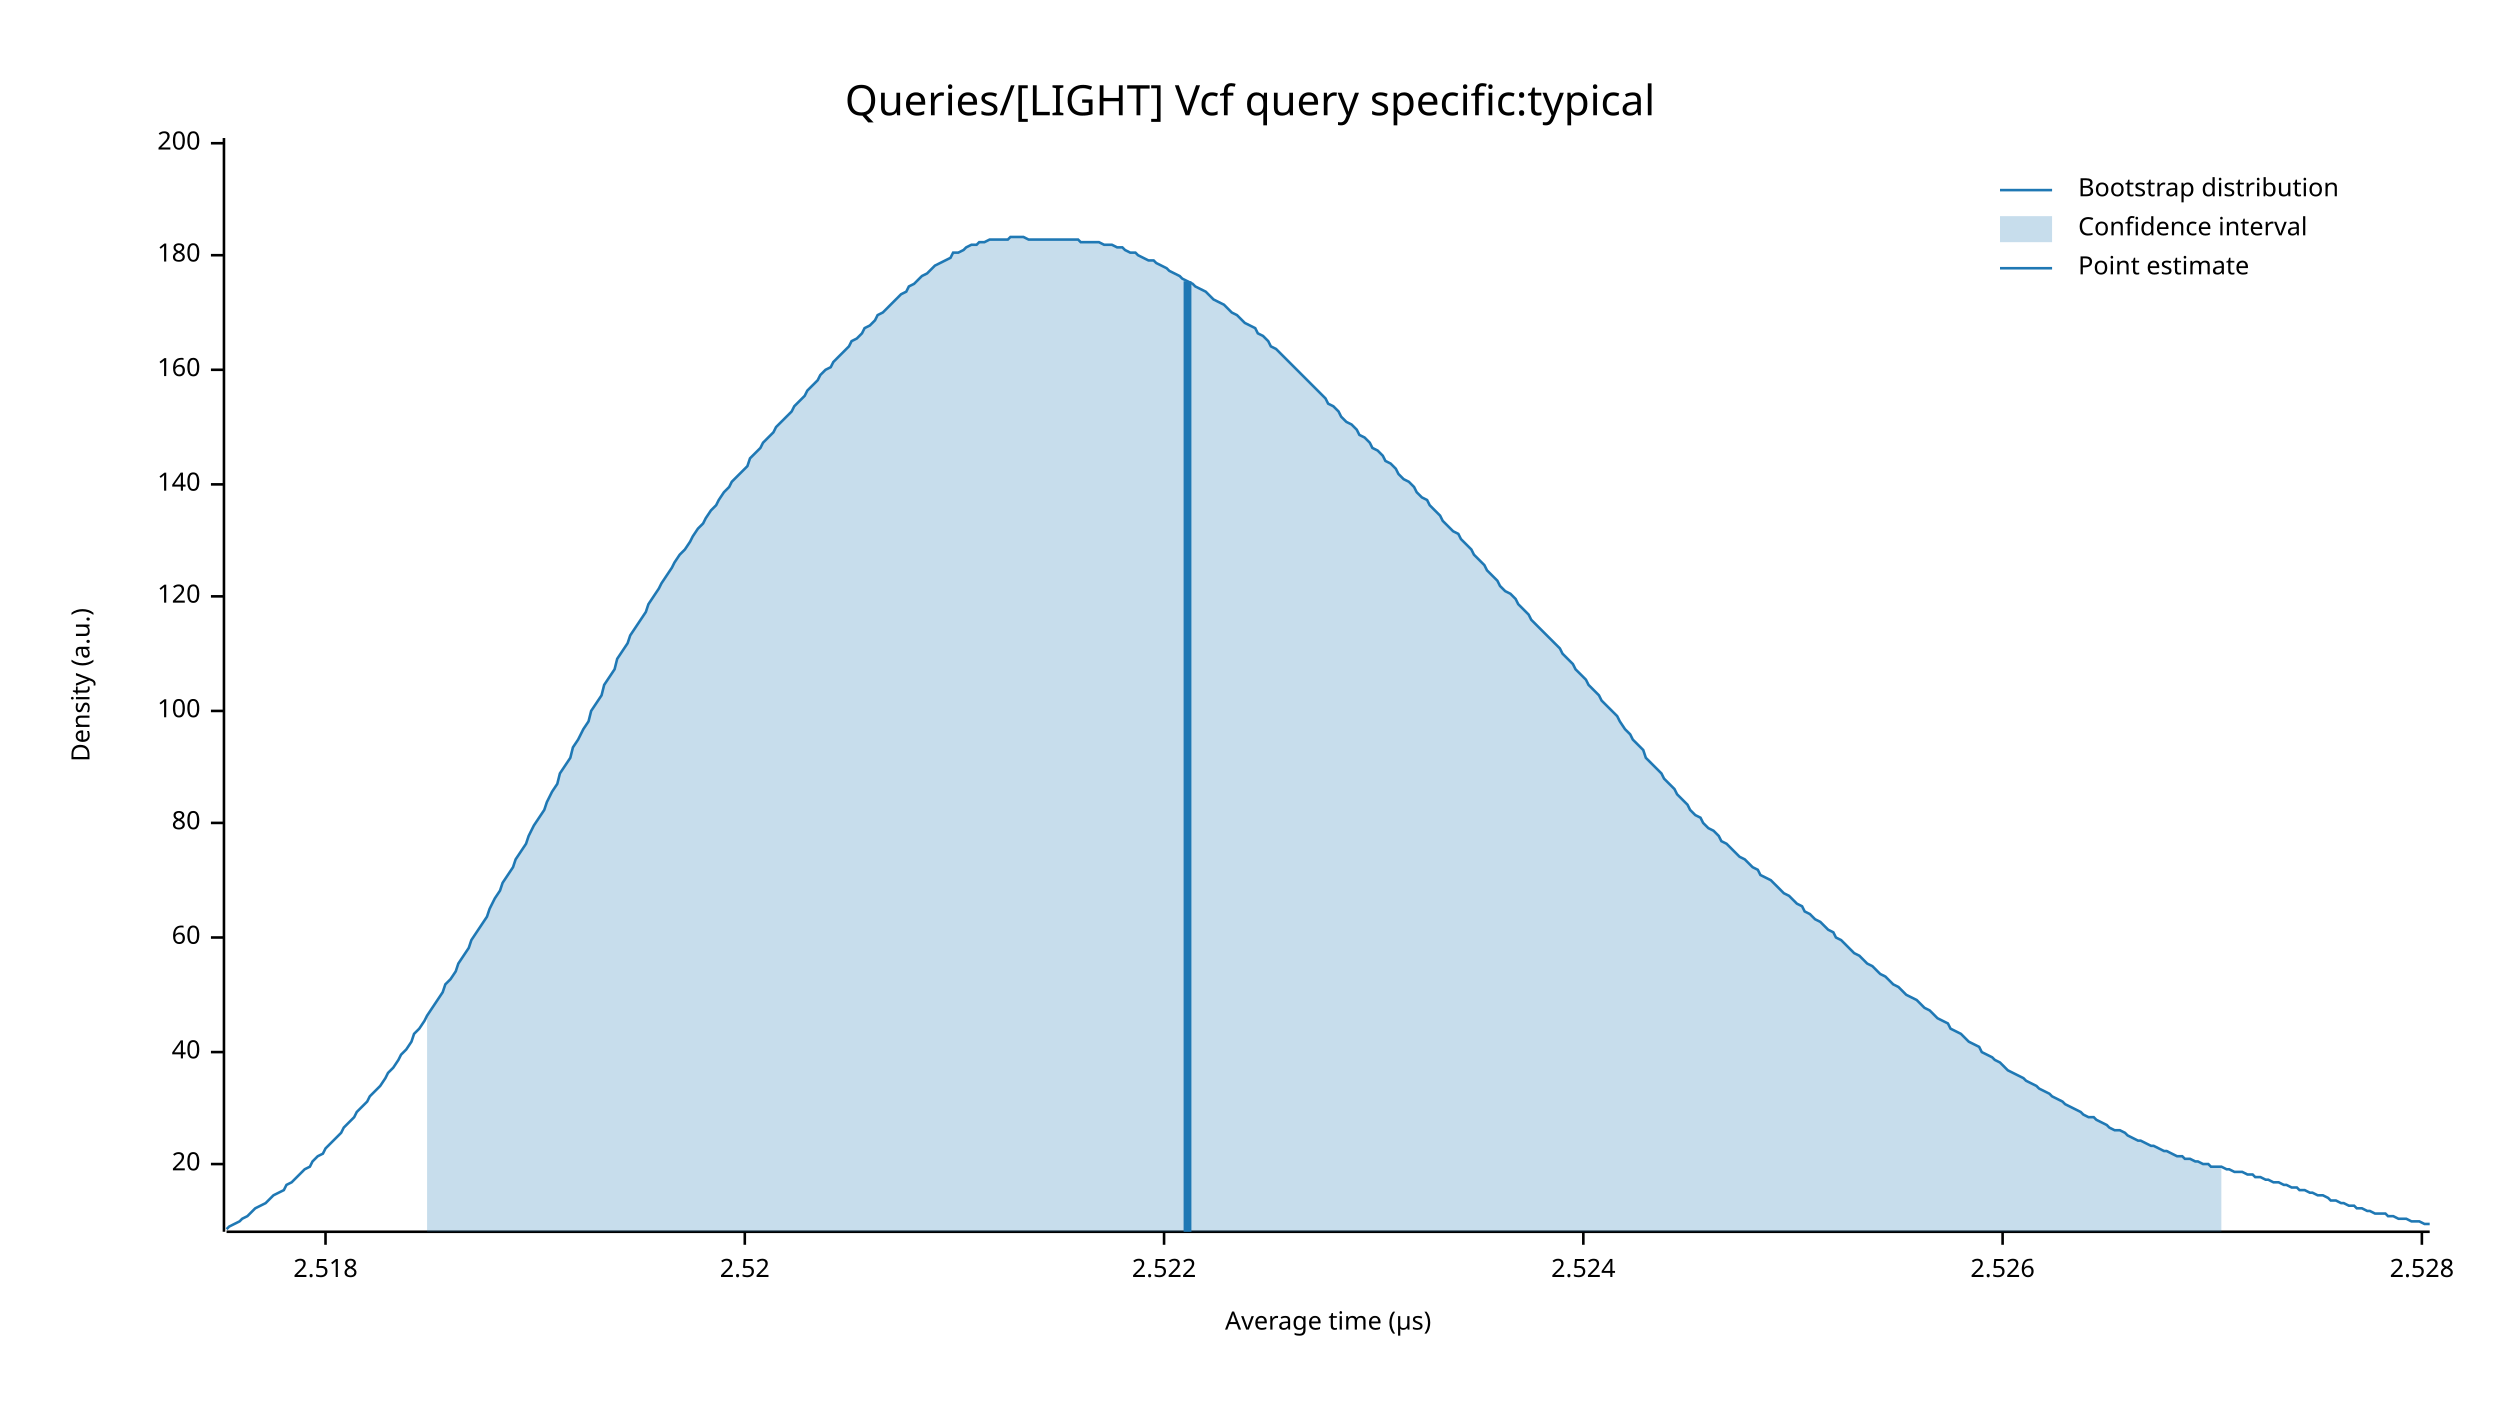
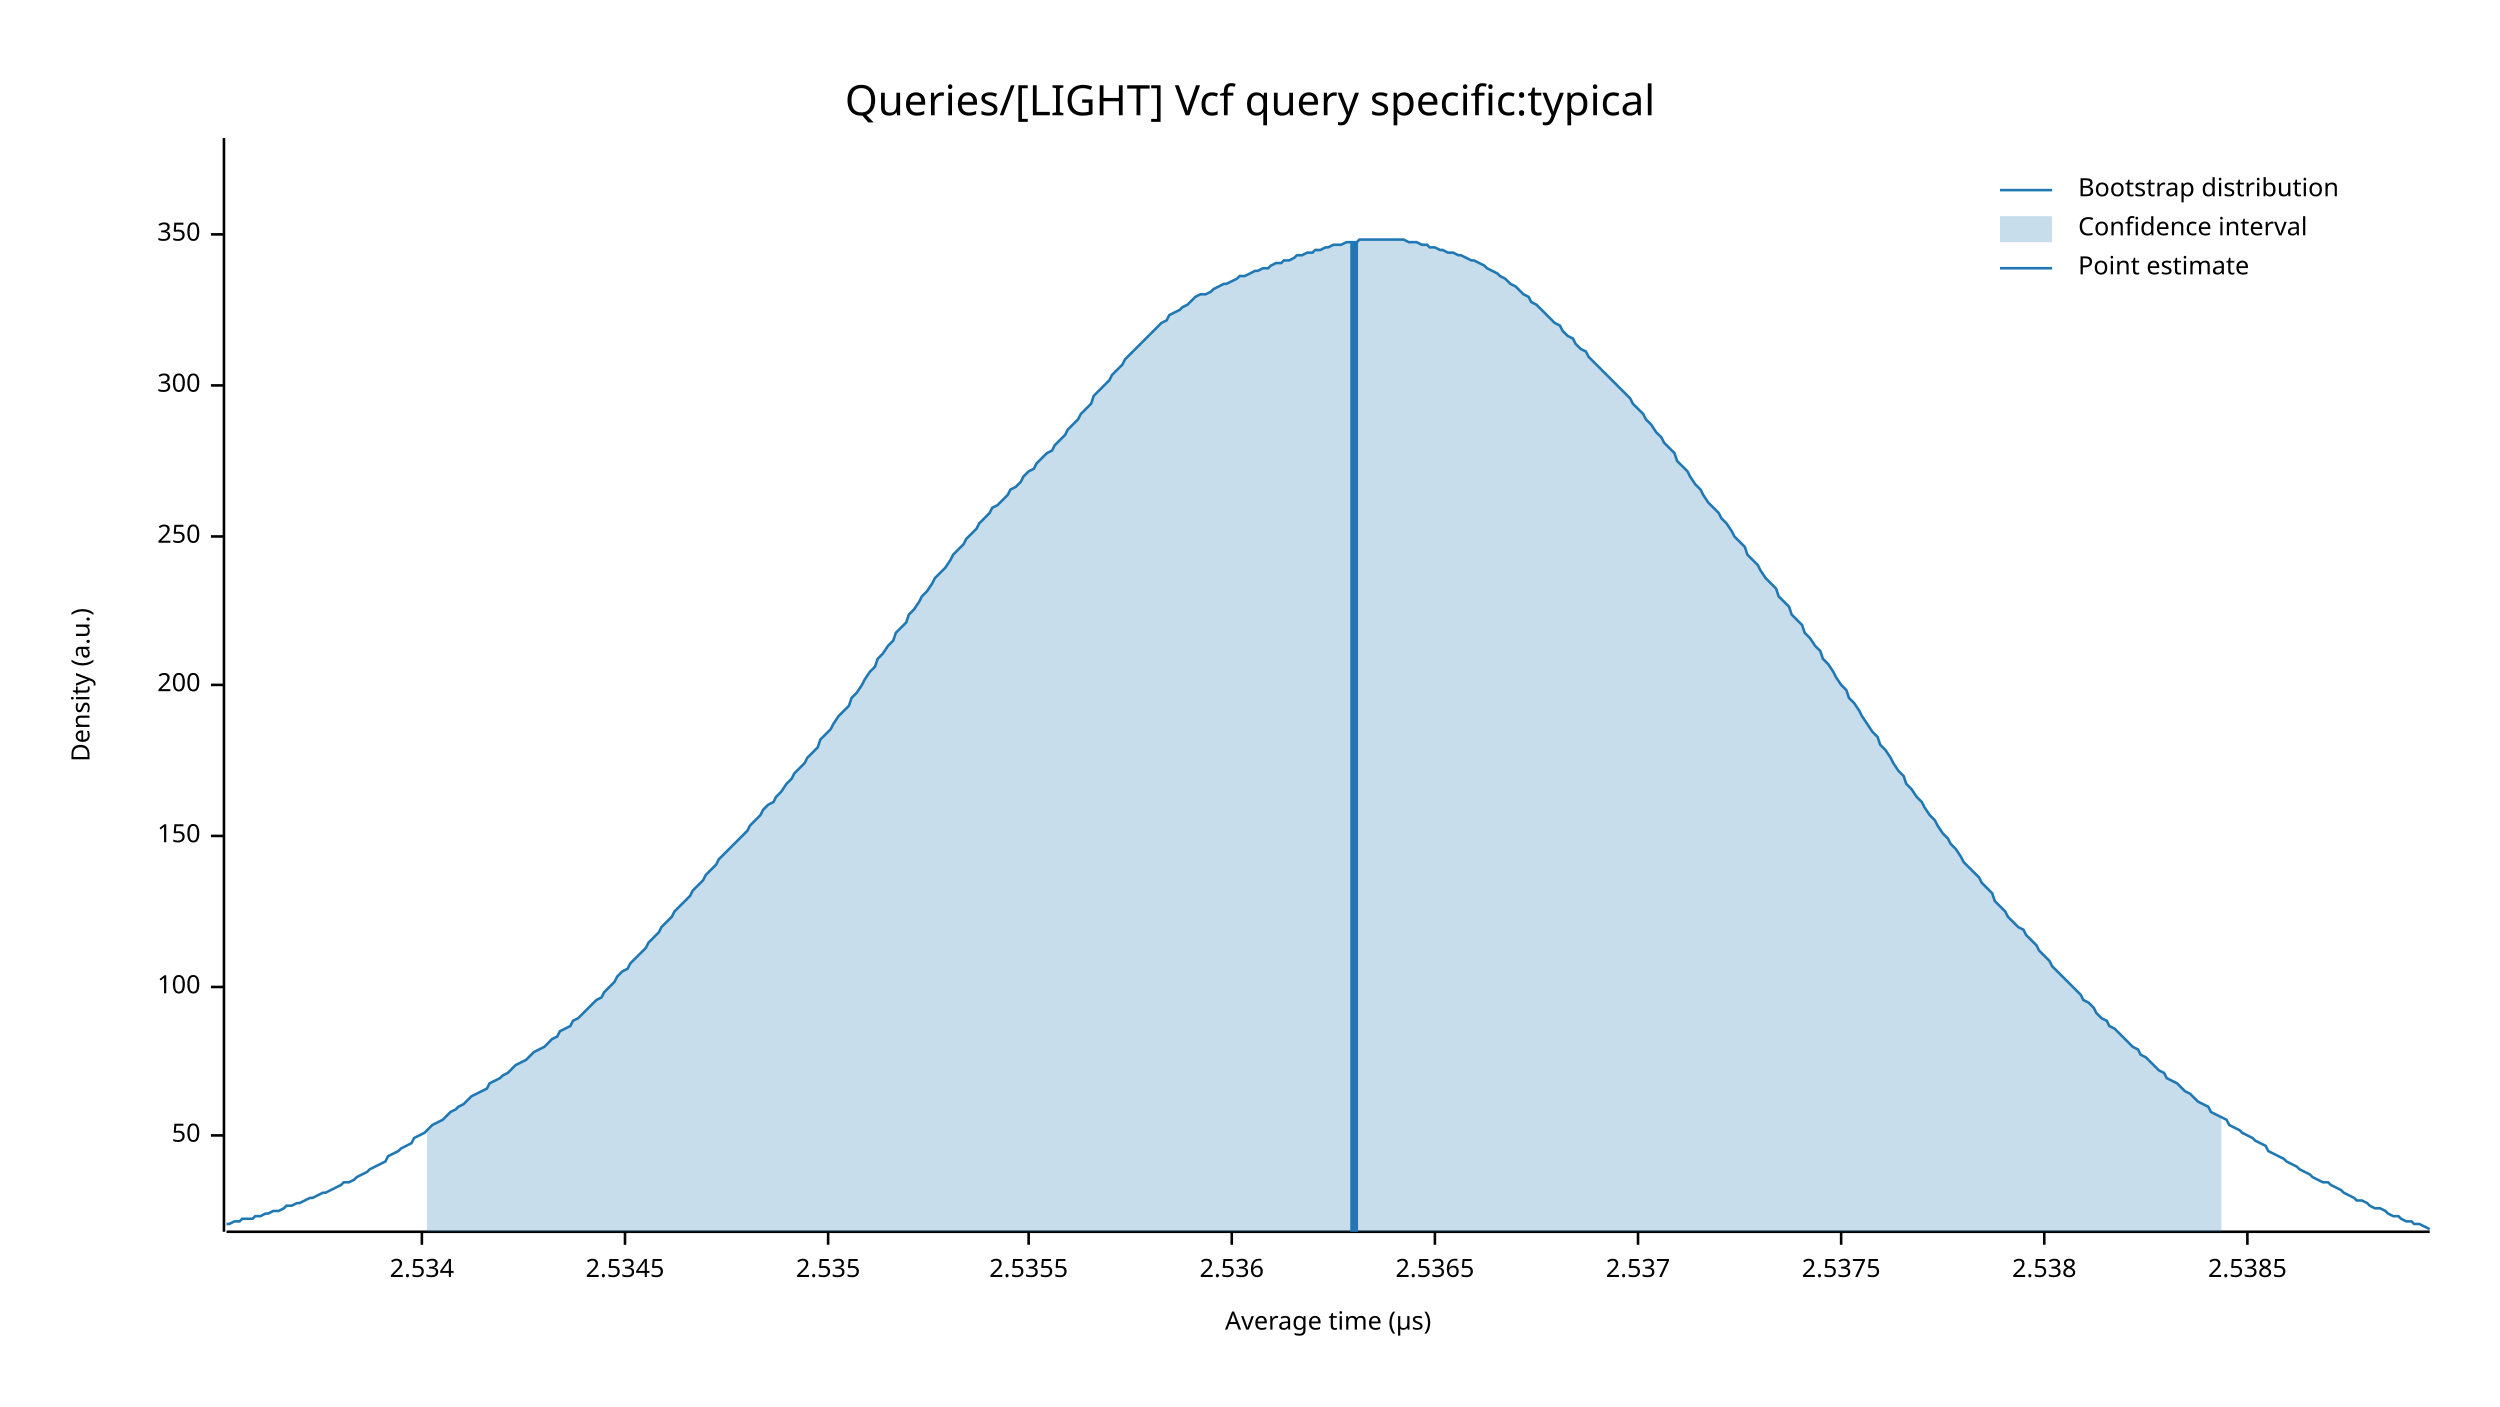
<svg xmlns="http://www.w3.org/2000/svg" width="960" height="540" viewBox="0 0 960 540">
  <text x="480" y="32" dy="0.76em" text-anchor="middle" font-family="sans-serif" font-size="16.129" opacity="1" fill="#000000">
Queries/[LIGHT] Vcf query specific:typical
</text>
  <text x="27" y="263" dy="0.76em" text-anchor="middle" font-family="sans-serif" font-size="9.677" opacity="1" fill="#000000" transform="rotate(270, 27, 263)">
Density (a.u.)
</text>
  <text x="510" y="513" dy="-0.5ex" text-anchor="middle" font-family="sans-serif" font-size="9.677" opacity="1" fill="#000000">
Average time (µs)
</text>
  <polyline fill="none" opacity="1" stroke="#000000" stroke-width="1" points="86,53 86,473 " />
-   <text x="77" y="447" dy="0.5ex" text-anchor="end" font-family="sans-serif" font-size="9.677" opacity="1" fill="#000000">
- 20
+   <text x="77" y="436" dy="0.5ex" text-anchor="end" font-family="sans-serif" font-size="9.677" opacity="1" fill="#000000">
+ 50
</text>
-   <polyline fill="none" opacity="1" stroke="#000000" stroke-width="1" points="81,447 86,447 " />
-   <text x="77" y="404" dy="0.5ex" text-anchor="end" font-family="sans-serif" font-size="9.677" opacity="1" fill="#000000">
- 40
- </text>
-   <polyline fill="none" opacity="1" stroke="#000000" stroke-width="1" points="81,404 86,404 " />
-   <text x="77" y="360" dy="0.5ex" text-anchor="end" font-family="sans-serif" font-size="9.677" opacity="1" fill="#000000">
- 60
- </text>
-   <polyline fill="none" opacity="1" stroke="#000000" stroke-width="1" points="81,360 86,360 " />
-   <text x="77" y="316" dy="0.5ex" text-anchor="end" font-family="sans-serif" font-size="9.677" opacity="1" fill="#000000">
- 80
- </text>
-   <polyline fill="none" opacity="1" stroke="#000000" stroke-width="1" points="81,316 86,316 " />
-   <text x="77" y="273" dy="0.5ex" text-anchor="end" font-family="sans-serif" font-size="9.677" opacity="1" fill="#000000">
+   <polyline fill="none" opacity="1" stroke="#000000" stroke-width="1" points="81,436 86,436 " />
+   <text x="77" y="379" dy="0.5ex" text-anchor="end" font-family="sans-serif" font-size="9.677" opacity="1" fill="#000000">
100
</text>
-   <polyline fill="none" opacity="1" stroke="#000000" stroke-width="1" points="81,273 86,273 " />
-   <text x="77" y="229" dy="0.5ex" text-anchor="end" font-family="sans-serif" font-size="9.677" opacity="1" fill="#000000">
- 120
+   <polyline fill="none" opacity="1" stroke="#000000" stroke-width="1" points="81,379 86,379 " />
+   <text x="77" y="321" dy="0.5ex" text-anchor="end" font-family="sans-serif" font-size="9.677" opacity="1" fill="#000000">
+ 150
</text>
-   <polyline fill="none" opacity="1" stroke="#000000" stroke-width="1" points="81,229 86,229 " />
-   <text x="77" y="186" dy="0.5ex" text-anchor="end" font-family="sans-serif" font-size="9.677" opacity="1" fill="#000000">
- 140
- </text>
-   <polyline fill="none" opacity="1" stroke="#000000" stroke-width="1" points="81,186 86,186 " />
-   <text x="77" y="142" dy="0.5ex" text-anchor="end" font-family="sans-serif" font-size="9.677" opacity="1" fill="#000000">
- 160
- </text>
-   <polyline fill="none" opacity="1" stroke="#000000" stroke-width="1" points="81,142 86,142 " />
-   <text x="77" y="98" dy="0.5ex" text-anchor="end" font-family="sans-serif" font-size="9.677" opacity="1" fill="#000000">
- 180
- </text>
-   <polyline fill="none" opacity="1" stroke="#000000" stroke-width="1" points="81,98 86,98 " />
-   <text x="77" y="55" dy="0.5ex" text-anchor="end" font-family="sans-serif" font-size="9.677" opacity="1" fill="#000000">
+   <polyline fill="none" opacity="1" stroke="#000000" stroke-width="1" points="81,321 86,321 " />
+   <text x="77" y="263" dy="0.5ex" text-anchor="end" font-family="sans-serif" font-size="9.677" opacity="1" fill="#000000">
200
</text>
-   <polyline fill="none" opacity="1" stroke="#000000" stroke-width="1" points="81,55 86,55 " />
+   <polyline fill="none" opacity="1" stroke="#000000" stroke-width="1" points="81,263 86,263 " />
+   <text x="77" y="206" dy="0.5ex" text-anchor="end" font-family="sans-serif" font-size="9.677" opacity="1" fill="#000000">
+ 250
+ </text>
+   <polyline fill="none" opacity="1" stroke="#000000" stroke-width="1" points="81,206 86,206 " />
+   <text x="77" y="148" dy="0.5ex" text-anchor="end" font-family="sans-serif" font-size="9.677" opacity="1" fill="#000000">
+ 300
+ </text>
+   <polyline fill="none" opacity="1" stroke="#000000" stroke-width="1" points="81,148 86,148 " />
+   <text x="77" y="90" dy="0.5ex" text-anchor="end" font-family="sans-serif" font-size="9.677" opacity="1" fill="#000000">
+ 350
+ </text>
+   <polyline fill="none" opacity="1" stroke="#000000" stroke-width="1" points="81,90 86,90 " />
  <polyline fill="none" opacity="1" stroke="#000000" stroke-width="1" points="87,473 933,473 " />
-   <text x="125" y="483" dy="0.76em" text-anchor="middle" font-family="sans-serif" font-size="9.677" opacity="1" fill="#000000">
- 2.518
+   <text x="162" y="483" dy="0.76em" text-anchor="middle" font-family="sans-serif" font-size="9.677" opacity="1" fill="#000000">
+ 2.534
</text>
-   <polyline fill="none" opacity="1" stroke="#000000" stroke-width="1" points="125,473 125,478 " />
-   <text x="286" y="483" dy="0.76em" text-anchor="middle" font-family="sans-serif" font-size="9.677" opacity="1" fill="#000000">
- 2.52
+   <polyline fill="none" opacity="1" stroke="#000000" stroke-width="1" points="162,473 162,478 " />
+   <text x="240" y="483" dy="0.76em" text-anchor="middle" font-family="sans-serif" font-size="9.677" opacity="1" fill="#000000">
+ 2.5345
</text>
-   <polyline fill="none" opacity="1" stroke="#000000" stroke-width="1" points="286,473 286,478 " />
-   <text x="447" y="483" dy="0.76em" text-anchor="middle" font-family="sans-serif" font-size="9.677" opacity="1" fill="#000000">
- 2.522
+   <polyline fill="none" opacity="1" stroke="#000000" stroke-width="1" points="240,473 240,478 " />
+   <text x="318" y="483" dy="0.76em" text-anchor="middle" font-family="sans-serif" font-size="9.677" opacity="1" fill="#000000">
+ 2.535
</text>
-   <polyline fill="none" opacity="1" stroke="#000000" stroke-width="1" points="447,473 447,478 " />
-   <text x="608" y="483" dy="0.76em" text-anchor="middle" font-family="sans-serif" font-size="9.677" opacity="1" fill="#000000">
- 2.524
+   <polyline fill="none" opacity="1" stroke="#000000" stroke-width="1" points="318,473 318,478 " />
+   <text x="395" y="483" dy="0.76em" text-anchor="middle" font-family="sans-serif" font-size="9.677" opacity="1" fill="#000000">
+ 2.5355
</text>
-   <polyline fill="none" opacity="1" stroke="#000000" stroke-width="1" points="608,473 608,478 " />
-   <text x="769" y="483" dy="0.76em" text-anchor="middle" font-family="sans-serif" font-size="9.677" opacity="1" fill="#000000">
- 2.526
+   <polyline fill="none" opacity="1" stroke="#000000" stroke-width="1" points="395,473 395,478 " />
+   <text x="473" y="483" dy="0.76em" text-anchor="middle" font-family="sans-serif" font-size="9.677" opacity="1" fill="#000000">
+ 2.536
</text>
-   <polyline fill="none" opacity="1" stroke="#000000" stroke-width="1" points="769,473 769,478 " />
-   <text x="930" y="483" dy="0.76em" text-anchor="middle" font-family="sans-serif" font-size="9.677" opacity="1" fill="#000000">
- 2.528
+   <polyline fill="none" opacity="1" stroke="#000000" stroke-width="1" points="473,473 473,478 " />
+   <text x="551" y="483" dy="0.76em" text-anchor="middle" font-family="sans-serif" font-size="9.677" opacity="1" fill="#000000">
+ 2.5365
</text>
-   <polyline fill="none" opacity="1" stroke="#000000" stroke-width="1" points="930,473 930,478 " />
-   <polyline fill="none" opacity="1" stroke="#1F78B4" stroke-width="1" points="87,472 88,471 90,470 92,469 93,468 95,467 97,465 98,464 100,463 102,462 103,461 105,459 107,458 109,457 110,455 112,454 114,452 115,451 117,449 119,448 120,446 122,444 124,443 125,441 127,439 129,437 131,435 132,433 134,431 136,429 137,427 139,425 141,423 142,421 144,419 146,417 148,414 149,412 151,410 153,407 154,405 156,403 158,400 159,397 161,395 163,392 164,390 166,387 168,384 170,381 171,378 173,376 175,373 176,370 178,367 180,364 181,361 183,358 185,355 187,352 188,349 190,345 192,342 193,339 195,336 197,333 198,330 200,327 202,324 203,321 205,317 207,314 209,311 210,308 212,304 214,301 215,297 217,294 219,291 220,287 222,284 224,280 226,277 227,273 229,270 231,267 232,263 234,260 236,257 237,253 239,250 241,247 242,244 244,241 246,238 248,235 249,232 251,229 253,226 254,224 256,221 258,218 259,216 261,213 263,211 265,208 266,206 268,203 270,201 271,199 273,196 275,194 276,192 278,189 280,187 281,185 283,183 285,181 287,179 288,176 290,174 292,172 293,170 295,168 297,166 298,164 300,162 302,160 304,158 305,156 307,154 309,152 310,150 312,148 314,146 315,144 317,142 319,141 320,139 322,137 324,135 326,133 327,131 329,130 331,128 332,126 334,125 336,123 337,121 339,120 341,118 343,116 344,115 346,113 348,112 349,110 351,109 353,107 354,106 356,105 358,103 359,102 361,101 363,100 365,99 366,97 368,97 370,96 371,95 373,94 375,94 376,93 378,93 380,92 381,92 383,92 385,92 387,92 388,91 390,91 392,91 393,91 395,92 397,92 398,92 400,92 402,92 404,92 405,92 407,92 409,92 410,92 412,92 414,92 415,93 417,93 419,93 420,93 422,93 424,94 426,94 427,94 429,95 431,95 432,96 434,97 436,97 437,98 439,99 441,100 443,100 444,101 446,102 448,103 449,104 451,105 453,106 454,107 456,108 458,109 459,110 461,111 463,112 465,114 466,115 468,116 470,117 471,118 473,120 475,121 476,122 478,124 480,125 482,126 483,128 485,129 487,131 488,133 490,134 492,136 493,137 495,139 497,141 498,142 500,144 502,146 504,148 505,149 507,151 509,153 510,155 512,156 514,158 515,160 517,162 519,163 521,165 522,167 524,168 526,170 527,172 529,173 531,175 532,177 534,178 536,180 537,182 539,184 541,185 543,187 544,189 546,191 548,192 549,194 551,196 553,198 554,200 556,202 558,204 560,205 561,207 563,209 565,211 566,213 568,215 570,217 571,219 573,221 575,223 576,225 578,227 580,228 582,230 583,232 585,234 587,236 588,238 590,240 592,242 593,243 595,245 597,247 599,249 600,251 602,253 604,255 605,257 607,259 609,261 610,263 612,265 614,267 615,269 617,271 619,273 621,275 622,277 624,280 626,282 627,284 629,286 631,288 632,291 634,293 636,295 638,297 639,299 641,301 643,303 644,305 646,307 648,309 649,311 651,313 653,314 654,316 656,318 658,319 660,321 661,323 663,324 665,326 666,327 668,329 670,330 671,331 673,333 675,334 676,336 678,337 680,338 682,340 683,341 685,343 687,344 688,345 690,347 692,348 693,350 695,351 697,353 699,354 700,355 702,357 704,358 705,360 707,361 709,363 710,364 712,366 714,367 715,368 717,370 719,371 721,373 722,374 724,375 726,377 727,378 729,379 731,381 732,382 734,383 736,384 738,386 739,387 741,388 743,390 744,391 746,392 748,393 749,395 751,396 753,397 754,398 756,400 758,401 760,402 761,404 763,405 765,406 766,407 768,408 770,410 771,411 773,412 775,413 777,414 778,415 780,416 782,417 783,418 785,419 787,420 788,421 790,422 792,423 793,424 795,425 797,426 799,427 800,428 802,429 804,429 805,430 807,431 809,432 810,433 812,434 814,434 816,435 817,436 819,437 821,438 822,438 824,439 826,440 827,440 829,441 831,442 832,442 834,443 836,444 838,444 839,445 841,445 843,446 844,446 846,447 848,447 849,448 851,448 853,448 855,449 856,449 858,450 860,450 861,450 863,451 865,451 866,452 868,452 870,453 871,453 873,454 875,454 877,455 878,455 880,456 882,456 883,457 885,457 887,458 888,458 890,459 892,459 894,460 895,461 897,461 899,462 900,462 902,463 904,463 905,464 907,464 909,465 910,465 912,466 914,466 916,466 917,467 919,467 921,468 922,468 924,468 926,469 927,469 929,469 931,470 933,470 " />
-   <polygon opacity="0.25" fill="#1F78B4" points="164,390 166,387 168,384 170,381 171,378 173,376 175,373 176,370 178,367 180,364 181,361 183,358 185,355 187,352 188,349 190,345 192,342 193,339 195,336 197,333 198,330 200,327 202,324 203,321 205,317 207,314 209,311 210,308 212,304 214,301 215,297 217,294 219,291 220,287 222,284 224,280 226,277 227,273 229,270 231,267 232,263 234,260 236,257 237,253 239,250 241,247 242,244 244,241 246,238 248,235 249,232 251,229 253,226 254,224 256,221 258,218 259,216 261,213 263,211 265,208 266,206 268,203 270,201 271,199 273,196 275,194 276,192 278,189 280,187 281,185 283,183 285,181 287,179 288,176 290,174 292,172 293,170 295,168 297,166 298,164 300,162 302,160 304,158 305,156 307,154 309,152 310,150 312,148 314,146 315,144 317,142 319,141 320,139 322,137 324,135 326,133 327,131 329,130 331,128 332,126 334,125 336,123 337,121 339,120 341,118 343,116 344,115 346,113 348,112 349,110 351,109 353,107 354,106 356,105 358,103 359,102 361,101 363,100 365,99 366,97 368,97 370,96 371,95 373,94 375,94 376,93 378,93 380,92 381,92 383,92 385,92 387,92 388,91 390,91 392,91 393,91 395,92 397,92 398,92 400,92 402,92 404,92 405,92 407,92 409,92 410,92 412,92 414,92 415,93 417,93 419,93 420,93 422,93 424,94 426,94 427,94 429,95 431,95 432,96 434,97 436,97 437,98 439,99 441,100 443,100 444,101 446,102 448,103 449,104 451,105 453,106 454,107 456,108 458,109 459,110 461,111 463,112 465,114 466,115 468,116 470,117 471,118 473,120 475,121 476,122 478,124 480,125 482,126 483,128 485,129 487,131 488,133 490,134 492,136 493,137 495,139 497,141 498,142 500,144 502,146 504,148 505,149 507,151 509,153 510,155 512,156 514,158 515,160 517,162 519,163 521,165 522,167 524,168 526,170 527,172 529,173 531,175 532,177 534,178 536,180 537,182 539,184 541,185 543,187 544,189 546,191 548,192 549,194 551,196 553,198 554,200 556,202 558,204 560,205 561,207 563,209 565,211 566,213 568,215 570,217 571,219 573,221 575,223 576,225 578,227 580,228 582,230 583,232 585,234 587,236 588,238 590,240 592,242 593,243 595,245 597,247 599,249 600,251 602,253 604,255 605,257 607,259 609,261 610,263 612,265 614,267 615,269 617,271 619,273 621,275 622,277 624,280 626,282 627,284 629,286 631,288 632,291 634,293 636,295 638,297 639,299 641,301 643,303 644,305 646,307 648,309 649,311 651,313 653,314 654,316 656,318 658,319 660,321 661,323 663,324 665,326 666,327 668,329 670,330 671,331 673,333 675,334 676,336 678,337 680,338 682,340 683,341 685,343 687,344 688,345 690,347 692,348 693,350 695,351 697,353 699,354 700,355 702,357 704,358 705,360 707,361 709,363 710,364 712,366 714,367 715,368 717,370 719,371 721,373 722,374 724,375 726,377 727,378 729,379 731,381 732,382 734,383 736,384 738,386 739,387 741,388 743,390 744,391 746,392 748,393 749,395 751,396 753,397 754,398 756,400 758,401 760,402 761,404 763,405 765,406 766,407 768,408 770,410 771,411 773,412 775,413 777,414 778,415 780,416 782,417 783,418 785,419 787,420 788,421 790,422 792,423 793,424 795,425 797,426 799,427 800,428 802,429 804,429 805,430 807,431 809,432 810,433 812,434 814,434 816,435 817,436 819,437 821,438 822,438 824,439 826,440 827,440 829,441 831,442 832,442 834,443 836,444 838,444 839,445 841,445 843,446 844,446 846,447 848,447 849,448 851,448 853,448 853,473 164,473 " />
-   <polyline fill="none" opacity="1" stroke="#1F78B4" stroke-width="3" points="456,473 456,108 " />
+   <polyline fill="none" opacity="1" stroke="#000000" stroke-width="1" points="551,473 551,478 " />
+   <text x="629" y="483" dy="0.76em" text-anchor="middle" font-family="sans-serif" font-size="9.677" opacity="1" fill="#000000">
+ 2.537
+ </text>
+   <polyline fill="none" opacity="1" stroke="#000000" stroke-width="1" points="629,473 629,478 " />
+   <text x="707" y="483" dy="0.76em" text-anchor="middle" font-family="sans-serif" font-size="9.677" opacity="1" fill="#000000">
+ 2.5375
+ </text>
+   <polyline fill="none" opacity="1" stroke="#000000" stroke-width="1" points="707,473 707,478 " />
+   <text x="785" y="483" dy="0.76em" text-anchor="middle" font-family="sans-serif" font-size="9.677" opacity="1" fill="#000000">
+ 2.538
+ </text>
+   <polyline fill="none" opacity="1" stroke="#000000" stroke-width="1" points="785,473 785,478 " />
+   <text x="863" y="483" dy="0.76em" text-anchor="middle" font-family="sans-serif" font-size="9.677" opacity="1" fill="#000000">
+ 2.5385
+ </text>
+   <polyline fill="none" opacity="1" stroke="#000000" stroke-width="1" points="863,473 863,478 " />
+   <polyline fill="none" opacity="1" stroke="#1F78B4" stroke-width="1" points="87,470 88,470 90,469 92,469 93,468 95,468 97,468 98,467 100,467 102,466 103,466 105,465 107,465 109,464 110,463 112,463 114,462 115,462 117,461 119,460 120,460 122,459 124,458 125,458 127,457 129,456 131,455 132,454 134,454 136,453 137,452 139,451 141,450 142,449 144,448 146,447 148,446 149,444 151,443 153,442 154,441 156,440 158,439 159,437 161,436 163,435 164,434 166,432 168,431 170,430 171,429 173,427 175,426 176,425 178,424 180,422 181,421 183,420 185,419 187,418 188,416 190,415 192,414 193,413 195,412 197,410 198,409 200,408 202,407 203,406 205,404 207,403 209,402 210,401 212,399 214,398 215,396 217,395 219,394 220,392 222,391 224,389 226,387 227,386 229,384 231,383 232,381 234,379 236,377 237,375 239,373 241,372 242,370 244,368 246,366 248,364 249,362 251,360 253,358 254,356 256,354 258,352 259,350 261,348 263,346 265,344 266,342 268,340 270,338 271,336 273,334 275,332 276,330 278,328 280,326 281,325 283,323 285,321 287,319 288,317 290,315 292,313 293,311 295,309 297,308 298,306 300,304 302,301 304,299 305,297 307,295 309,293 310,291 312,289 314,287 315,284 317,282 319,280 320,278 322,275 324,273 326,271 327,268 329,266 331,263 332,261 334,258 336,256 337,253 339,251 341,248 343,246 344,243 346,241 348,239 349,236 351,234 353,231 354,229 356,227 358,224 359,222 361,220 363,218 365,215 366,213 368,211 370,209 371,207 373,205 375,203 376,201 378,199 380,197 381,195 383,194 385,192 387,190 388,188 390,187 392,185 393,183 395,181 397,180 398,178 400,176 402,174 404,173 405,171 407,169 409,167 410,165 412,163 414,161 415,159 417,157 419,155 420,152 422,150 424,148 426,146 427,144 429,142 431,140 432,138 434,136 436,134 437,133 439,131 441,129 443,127 444,126 446,124 448,123 449,121 451,120 453,119 454,118 456,117 458,115 459,114 461,113 463,113 465,112 466,111 468,110 470,109 471,109 473,108 475,107 476,106 478,106 480,105 482,104 483,104 485,103 487,103 488,102 490,101 492,101 493,100 495,100 497,99 498,98 500,98 502,97 504,97 505,96 507,96 509,95 510,95 512,94 514,94 515,94 517,93 519,93 521,93 522,92 524,92 526,92 527,92 529,92 531,92 532,92 534,92 536,92 537,92 539,92 541,93 543,93 544,93 546,94 548,94 549,95 551,95 553,96 554,96 556,97 558,97 560,98 561,98 563,99 565,100 566,100 568,101 570,102 571,103 573,104 575,105 576,106 578,107 580,109 582,110 583,111 585,113 587,114 588,116 590,117 592,119 593,120 595,122 597,124 599,125 600,127 602,129 604,130 605,132 607,134 609,135 610,137 612,139 614,141 615,142 617,144 619,146 621,148 622,149 624,151 626,153 627,155 629,157 631,159 632,161 634,163 636,166 638,168 639,170 641,172 643,174 644,177 646,179 648,181 649,183 651,186 653,188 654,190 656,193 658,195 660,197 661,199 663,201 665,204 666,206 668,208 670,210 671,213 673,215 675,217 676,219 678,222 680,224 682,226 683,229 685,231 687,233 688,236 690,238 692,240 693,243 695,245 697,248 699,250 700,253 702,255 704,258 705,260 707,263 709,265 710,268 712,270 714,273 715,275 717,278 719,281 721,283 722,286 724,288 726,291 727,293 729,296 731,298 732,301 734,303 736,306 738,308 739,310 741,313 743,315 744,317 746,320 748,322 749,324 751,326 753,329 754,331 756,333 758,335 760,337 761,339 763,341 765,343 766,346 768,348 770,350 771,352 773,354 775,356 777,357 778,359 780,361 782,363 783,365 785,367 787,369 788,371 790,373 792,375 793,376 795,378 797,380 799,382 800,384 802,385 804,387 805,389 807,391 809,392 810,394 812,395 814,397 816,399 817,400 819,402 821,403 822,405 824,406 826,408 827,409 829,411 831,412 832,414 834,415 836,416 838,418 839,419 841,420 843,422 844,423 846,424 848,425 849,427 851,428 853,429 855,430 856,432 858,433 860,434 861,435 863,436 865,437 866,438 868,439 870,440 871,442 873,443 875,444 877,445 878,446 880,447 882,448 883,449 885,450 887,451 888,452 890,453 892,454 894,454 895,455 897,456 899,457 900,458 902,459 904,460 905,461 907,461 909,462 910,463 912,464 914,464 916,465 917,466 919,467 921,467 922,468 924,469 926,469 927,470 929,470 931,471 933,472 " />
+   <polygon opacity="0.25" fill="#1F78B4" points="164,434 166,432 168,431 170,430 171,429 173,427 175,426 176,425 178,424 180,422 181,421 183,420 185,419 187,418 188,416 190,415 192,414 193,413 195,412 197,410 198,409 200,408 202,407 203,406 205,404 207,403 209,402 210,401 212,399 214,398 215,396 217,395 219,394 220,392 222,391 224,389 226,387 227,386 229,384 231,383 232,381 234,379 236,377 237,375 239,373 241,372 242,370 244,368 246,366 248,364 249,362 251,360 253,358 254,356 256,354 258,352 259,350 261,348 263,346 265,344 266,342 268,340 270,338 271,336 273,334 275,332 276,330 278,328 280,326 281,325 283,323 285,321 287,319 288,317 290,315 292,313 293,311 295,309 297,308 298,306 300,304 302,301 304,299 305,297 307,295 309,293 310,291 312,289 314,287 315,284 317,282 319,280 320,278 322,275 324,273 326,271 327,268 329,266 331,263 332,261 334,258 336,256 337,253 339,251 341,248 343,246 344,243 346,241 348,239 349,236 351,234 353,231 354,229 356,227 358,224 359,222 361,220 363,218 365,215 366,213 368,211 370,209 371,207 373,205 375,203 376,201 378,199 380,197 381,195 383,194 385,192 387,190 388,188 390,187 392,185 393,183 395,181 397,180 398,178 400,176 402,174 404,173 405,171 407,169 409,167 410,165 412,163 414,161 415,159 417,157 419,155 420,152 422,150 424,148 426,146 427,144 429,142 431,140 432,138 434,136 436,134 437,133 439,131 441,129 443,127 444,126 446,124 448,123 449,121 451,120 453,119 454,118 456,117 458,115 459,114 461,113 463,113 465,112 466,111 468,110 470,109 471,109 473,108 475,107 476,106 478,106 480,105 482,104 483,104 485,103 487,103 488,102 490,101 492,101 493,100 495,100 497,99 498,98 500,98 502,97 504,97 505,96 507,96 509,95 510,95 512,94 514,94 515,94 517,93 519,93 521,93 522,92 524,92 526,92 527,92 529,92 531,92 532,92 534,92 536,92 537,92 539,92 541,93 543,93 544,93 546,94 548,94 549,95 551,95 553,96 554,96 556,97 558,97 560,98 561,98 563,99 565,100 566,100 568,101 570,102 571,103 573,104 575,105 576,106 578,107 580,109 582,110 583,111 585,113 587,114 588,116 590,117 592,119 593,120 595,122 597,124 599,125 600,127 602,129 604,130 605,132 607,134 609,135 610,137 612,139 614,141 615,142 617,144 619,146 621,148 622,149 624,151 626,153 627,155 629,157 631,159 632,161 634,163 636,166 638,168 639,170 641,172 643,174 644,177 646,179 648,181 649,183 651,186 653,188 654,190 656,193 658,195 660,197 661,199 663,201 665,204 666,206 668,208 670,210 671,213 673,215 675,217 676,219 678,222 680,224 682,226 683,229 685,231 687,233 688,236 690,238 692,240 693,243 695,245 697,248 699,250 700,253 702,255 704,258 705,260 707,263 709,265 710,268 712,270 714,273 715,275 717,278 719,281 721,283 722,286 724,288 726,291 727,293 729,296 731,298 732,301 734,303 736,306 738,308 739,310 741,313 743,315 744,317 746,320 748,322 749,324 751,326 753,329 754,331 756,333 758,335 760,337 761,339 763,341 765,343 766,346 768,348 770,350 771,352 773,354 775,356 777,357 778,359 780,361 782,363 783,365 785,367 787,369 788,371 790,373 792,375 793,376 795,378 797,380 799,382 800,384 802,385 804,387 805,389 807,391 809,392 810,394 812,395 814,397 816,399 817,400 819,402 821,403 822,405 824,406 826,408 827,409 829,411 831,412 832,414 834,415 836,416 838,418 839,419 841,420 843,422 844,423 846,424 848,425 849,427 851,428 853,429 853,473 164,473 " />
+   <polyline fill="none" opacity="1" stroke="#1F78B4" stroke-width="3" points="520,473 520,93 " />
  <text x="798" y="68" dy="0.76em" text-anchor="start" font-family="sans-serif" font-size="9.677" opacity="1" fill="#000000">
Bootstrap distribution
</text>
  <text x="798" y="83" dy="0.76em" text-anchor="start" font-family="sans-serif" font-size="9.677" opacity="1" fill="#000000">
Confidence interval
</text>
  <text x="798" y="98" dy="0.76em" text-anchor="start" font-family="sans-serif" font-size="9.677" opacity="1" fill="#000000">
Point estimate
</text>
  <polyline fill="none" opacity="1" stroke="#1F78B4" stroke-width="1" points="768,73 788,73 " />
  <rect x="768" y="83" width="20" height="10" opacity="0.25" fill="#1F78B4" stroke="none" />
  <polyline fill="none" opacity="1" stroke="#1F78B4" stroke-width="1" points="768,103 788,103 " />
</svg>
